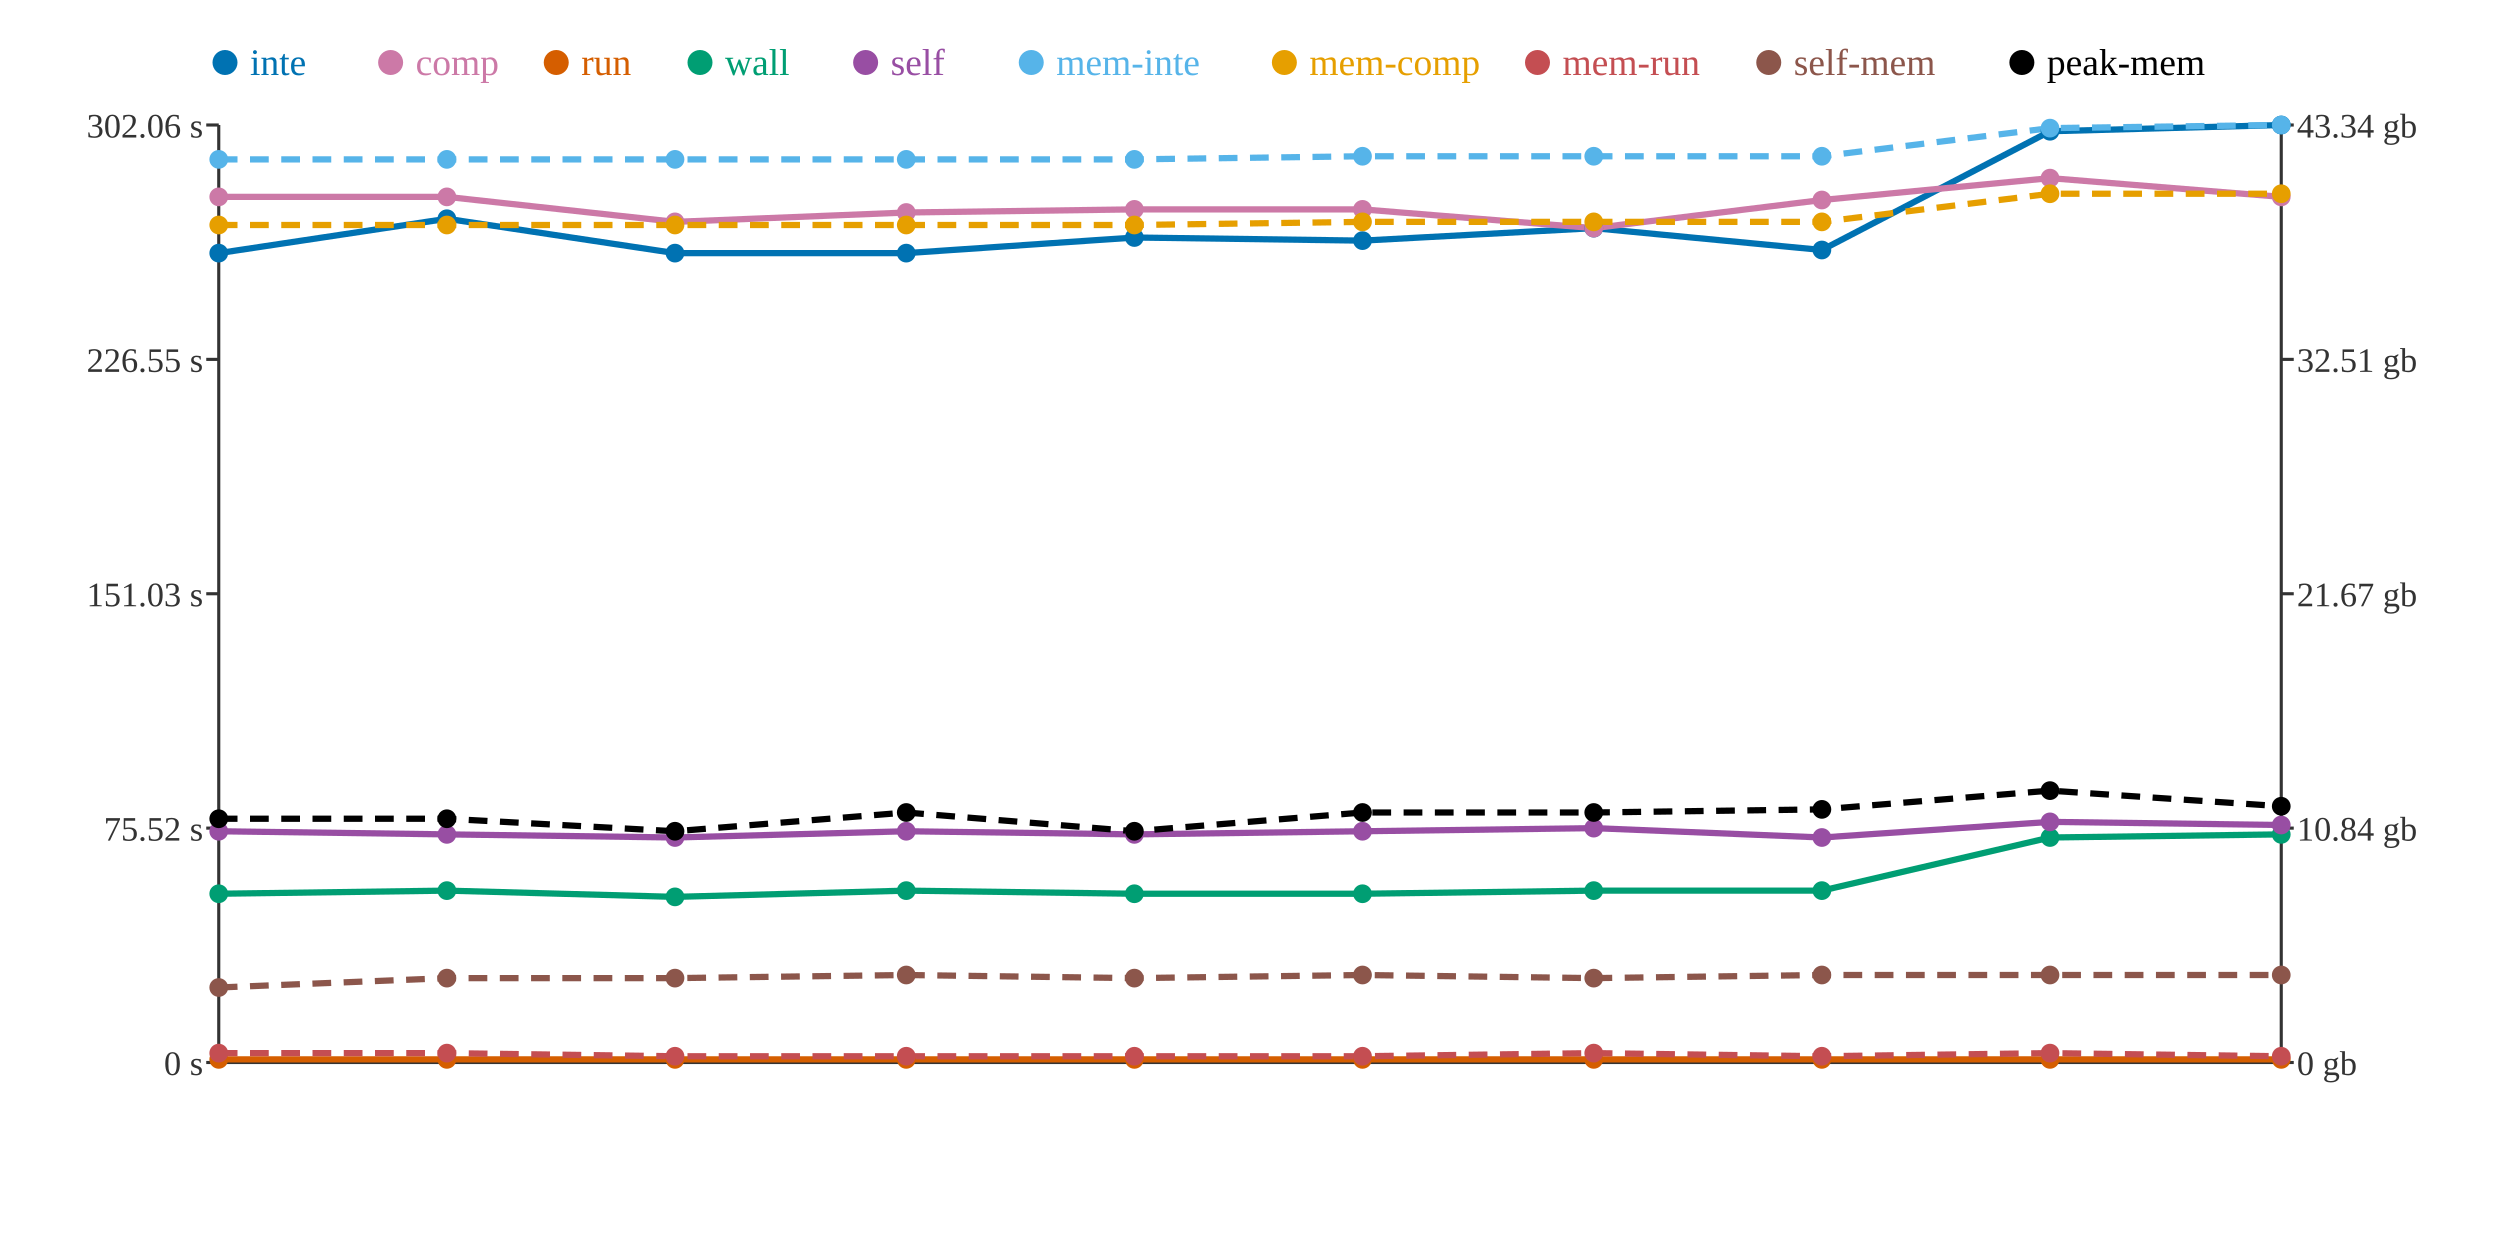
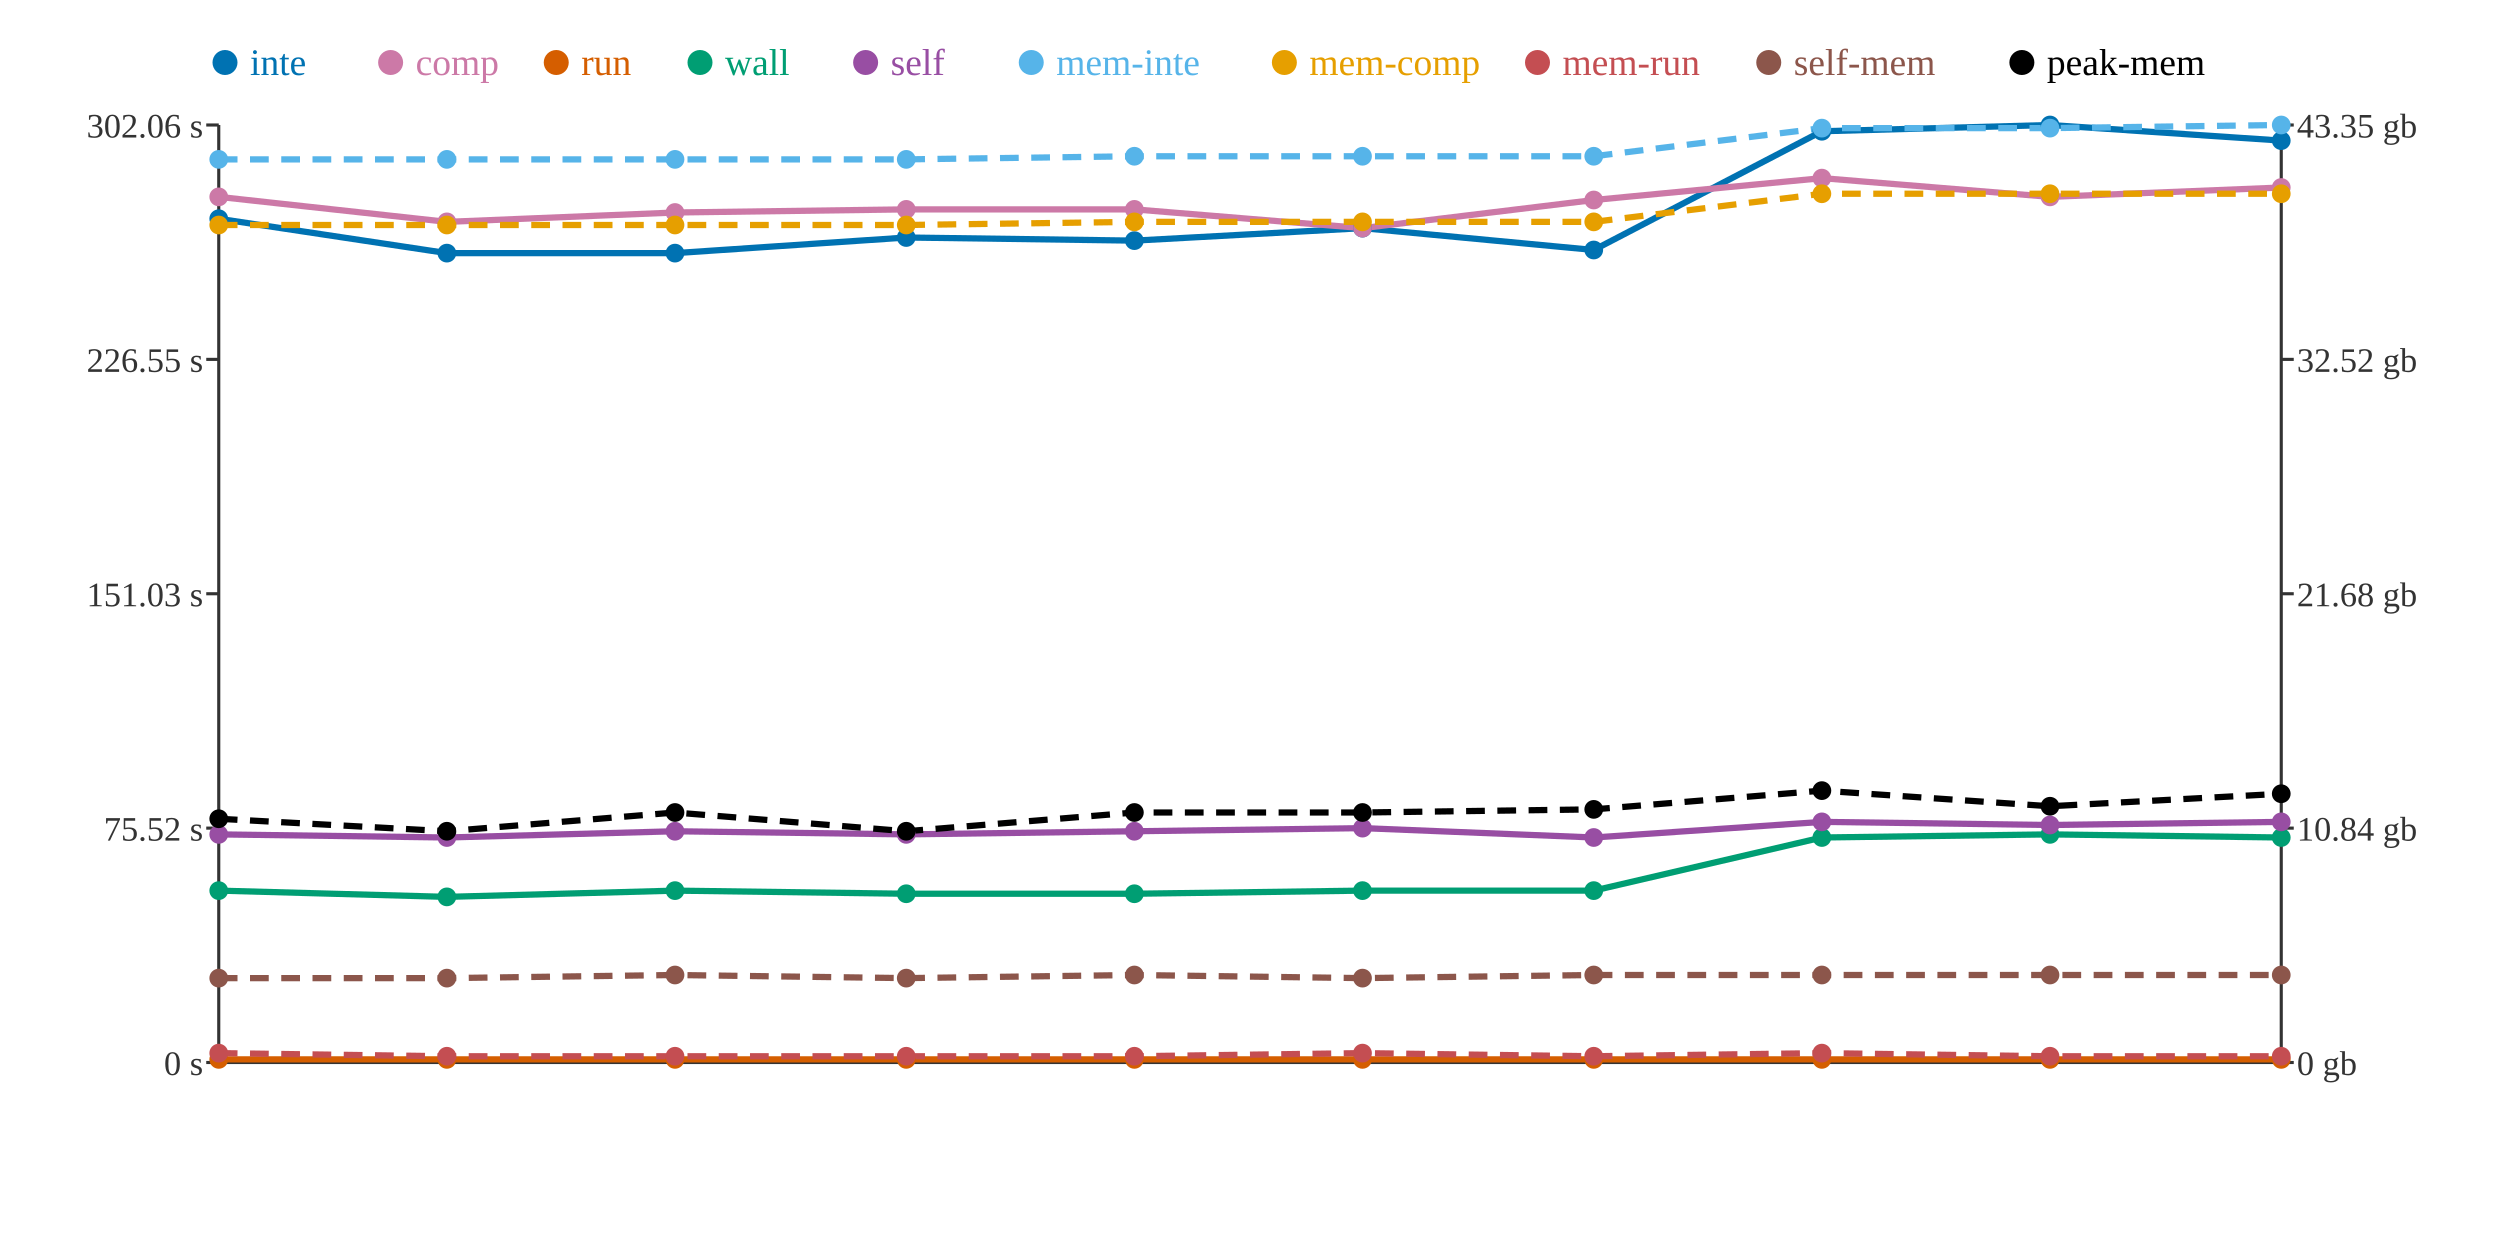
<svg xmlns="http://www.w3.org/2000/svg" width="800" height="400">
  <rect width="800" height="400" fill="white" />
  <line x1="70" y1="40" x2="70" y2="340" stroke="#333" stroke-width="1" />
  <line x1="70" y1="340" x2="730" y2="340" stroke="#333" stroke-width="1" />
  <line x1="730" y1="40" x2="730" y2="340" stroke="#333" stroke-width="1" />
  <line x1="66" y1="340" x2="70" y2="340" stroke="#333" stroke-width="1" />
  <text x="65" y="344" text-anchor="end" font-size="11" fill="#333">0 s</text>
  <line x1="66" y1="265" x2="70" y2="265" stroke="#333" stroke-width="1" />
  <text x="65" y="269" text-anchor="end" font-size="11" fill="#333">75.52 s</text>
  <line x1="66" y1="190" x2="70" y2="190" stroke="#333" stroke-width="1" />
  <text x="65" y="194" text-anchor="end" font-size="11" fill="#333">151.03 s</text>
  <line x1="66" y1="115" x2="70" y2="115" stroke="#333" stroke-width="1" />
  <text x="65" y="119" text-anchor="end" font-size="11" fill="#333">226.55 s</text>
  <line x1="66" y1="40" x2="70" y2="40" stroke="#333" stroke-width="1" />
  <text x="65" y="44" text-anchor="end" font-size="11" fill="#333">302.06 s</text>
  <line x1="730" y1="340" x2="734" y2="340" stroke="#333" stroke-width="1" />
  <text x="735" y="344" text-anchor="start" font-size="11" fill="#333">0 gb</text>
  <line x1="730" y1="265" x2="734" y2="265" stroke="#333" stroke-width="1" />
  <text x="735" y="269" text-anchor="start" font-size="11" fill="#333">10.84 gb</text>
  <line x1="730" y1="190" x2="734" y2="190" stroke="#333" stroke-width="1" />
-   <text x="735" y="194" text-anchor="start" font-size="11" fill="#333">21.67 gb</text>
+   <text x="735" y="194" text-anchor="start" font-size="11" fill="#333">21.68 gb</text>
  <line x1="730" y1="115" x2="734" y2="115" stroke="#333" stroke-width="1" />
-   <text x="735" y="119" text-anchor="start" font-size="11" fill="#333">32.51 gb</text>
+   <text x="735" y="119" text-anchor="start" font-size="11" fill="#333">32.52 gb</text>
  <line x1="730" y1="40" x2="734" y2="40" stroke="#333" stroke-width="1" />
-   <text x="735" y="44" text-anchor="start" font-size="11" fill="#333">43.34 gb</text>
-   <polyline points="70,81 143,70 216,81 290,81 363,76 436,77 510,73 583,80 656,42 730,40" fill="none" stroke="#0072B2" stroke-width="2" />
-   <polyline points="70,63 143,63 216,71 290,68 363,67 436,67 510,73 583,64 656,57 730,63" fill="none" stroke="#CC79A7" stroke-width="2" />
+   <text x="735" y="44" text-anchor="start" font-size="11" fill="#333">43.35 gb</text>
+   <polyline points="70,70 143,81 216,81 290,76 363,77 436,73 510,80 583,42 656,40 730,45" fill="none" stroke="#0072B2" stroke-width="2" />
+   <polyline points="70,63 143,71 216,68 290,67 363,67 436,73 510,64 583,57 656,63 730,60" fill="none" stroke="#CC79A7" stroke-width="2" />
  <polyline points="70,339 143,339 216,339 290,339 363,339 436,339 510,339 583,339 656,339 730,339" fill="none" stroke="#D55E00" stroke-width="2" />
-   <polyline points="70,286 143,285 216,287 290,285 363,286 436,286 510,285 583,285 656,268 730,267" fill="none" stroke="#009E73" stroke-width="2" />
-   <polyline points="70,266 143,267 216,268 290,266 363,267 436,266 510,265 583,268 656,263 730,264" fill="none" stroke="#984EA3" stroke-width="2" />
-   <polyline points="70,51 143,51 216,51 290,51 363,51 436,50 510,50 583,50 656,41 730,40" fill="none" stroke="#56B4E9" stroke-width="2" stroke-dasharray="6 4" />
-   <polyline points="70,72 143,72 216,72 290,72 363,72 436,71 510,71 583,71 656,62 730,62" fill="none" stroke="#E69F00" stroke-width="2" stroke-dasharray="6 4" />
-   <polyline points="70,337 143,337 216,338 290,338 363,338 436,338 510,337 583,338 656,337 730,338" fill="none" stroke="#C44E52" stroke-width="2" stroke-dasharray="6 4" />
-   <polyline points="70,316 143,313 216,313 290,312 363,313 436,312 510,313 583,312 656,312 730,312" fill="none" stroke="#8C564B" stroke-width="2" stroke-dasharray="6 4" />
-   <polyline points="70,262 143,262 216,266 290,260 363,266 436,260 510,260 583,259 656,253 730,258" fill="none" stroke="#000000" stroke-width="2" stroke-dasharray="6 4" />
-   <circle cx="70" cy="81" r="3" fill="#0072B2" />
+   <polyline points="70,285 143,287 216,285 290,286 363,286 436,285 510,285 583,268 656,267 730,268" fill="none" stroke="#009E73" stroke-width="2" />
+   <polyline points="70,267 143,268 216,266 290,267 363,266 436,265 510,268 583,263 656,264 730,263" fill="none" stroke="#984EA3" stroke-width="2" />
+   <polyline points="70,51 143,51 216,51 290,51 363,50 436,50 510,50 583,41 656,41 730,40" fill="none" stroke="#56B4E9" stroke-width="2" stroke-dasharray="6 4" />
+   <polyline points="70,72 143,72 216,72 290,72 363,71 436,71 510,71 583,62 656,62 730,62" fill="none" stroke="#E69F00" stroke-width="2" stroke-dasharray="6 4" />
+   <polyline points="70,337 143,338 216,338 290,338 363,338 436,337 510,338 583,337 656,338 730,338" fill="none" stroke="#C44E52" stroke-width="2" stroke-dasharray="6 4" />
+   <polyline points="70,313 143,313 216,312 290,313 363,312 436,313 510,312 583,312 656,312 730,312" fill="none" stroke="#8C564B" stroke-width="2" stroke-dasharray="6 4" />
+   <polyline points="70,262 143,266 216,260 290,266 363,260 436,260 510,259 583,253 656,258 730,254" fill="none" stroke="#000000" stroke-width="2" stroke-dasharray="6 4" />
+   <circle cx="70" cy="70" r="3" fill="#0072B2" />
  <circle cx="70" cy="63" r="3" fill="#CC79A7" />
  <circle cx="70" cy="339" r="3" fill="#D55E00" />
-   <circle cx="70" cy="286" r="3" fill="#009E73" />
-   <circle cx="70" cy="266" r="3" fill="#984EA3" />
+   <circle cx="70" cy="285" r="3" fill="#009E73" />
+   <circle cx="70" cy="267" r="3" fill="#984EA3" />
  <circle cx="70" cy="51" r="3" fill="#56B4E9" />
  <circle cx="70" cy="72" r="3" fill="#E69F00" />
  <circle cx="70" cy="337" r="3" fill="#C44E52" />
-   <circle cx="70" cy="316" r="3" fill="#8C564B" />
+   <circle cx="70" cy="313" r="3" fill="#8C564B" />
  <circle cx="70" cy="262" r="3" fill="#000000" />
-   <circle cx="143" cy="70" r="3" fill="#0072B2" />
-   <circle cx="143" cy="63" r="3" fill="#CC79A7" />
+   <circle cx="143" cy="81" r="3" fill="#0072B2" />
+   <circle cx="143" cy="71" r="3" fill="#CC79A7" />
  <circle cx="143" cy="339" r="3" fill="#D55E00" />
-   <circle cx="143" cy="285" r="3" fill="#009E73" />
-   <circle cx="143" cy="267" r="3" fill="#984EA3" />
+   <circle cx="143" cy="287" r="3" fill="#009E73" />
+   <circle cx="143" cy="268" r="3" fill="#984EA3" />
  <circle cx="143" cy="51" r="3" fill="#56B4E9" />
  <circle cx="143" cy="72" r="3" fill="#E69F00" />
-   <circle cx="143" cy="337" r="3" fill="#C44E52" />
+   <circle cx="143" cy="338" r="3" fill="#C44E52" />
  <circle cx="143" cy="313" r="3" fill="#8C564B" />
-   <circle cx="143" cy="262" r="3" fill="#000000" />
+   <circle cx="143" cy="266" r="3" fill="#000000" />
  <circle cx="216" cy="81" r="3" fill="#0072B2" />
-   <circle cx="216" cy="71" r="3" fill="#CC79A7" />
+   <circle cx="216" cy="68" r="3" fill="#CC79A7" />
  <circle cx="216" cy="339" r="3" fill="#D55E00" />
-   <circle cx="216" cy="287" r="3" fill="#009E73" />
-   <circle cx="216" cy="268" r="3" fill="#984EA3" />
+   <circle cx="216" cy="285" r="3" fill="#009E73" />
+   <circle cx="216" cy="266" r="3" fill="#984EA3" />
  <circle cx="216" cy="51" r="3" fill="#56B4E9" />
  <circle cx="216" cy="72" r="3" fill="#E69F00" />
  <circle cx="216" cy="338" r="3" fill="#C44E52" />
-   <circle cx="216" cy="313" r="3" fill="#8C564B" />
-   <circle cx="216" cy="266" r="3" fill="#000000" />
-   <circle cx="290" cy="81" r="3" fill="#0072B2" />
-   <circle cx="290" cy="68" r="3" fill="#CC79A7" />
+   <circle cx="216" cy="312" r="3" fill="#8C564B" />
+   <circle cx="216" cy="260" r="3" fill="#000000" />
+   <circle cx="290" cy="76" r="3" fill="#0072B2" />
+   <circle cx="290" cy="67" r="3" fill="#CC79A7" />
  <circle cx="290" cy="339" r="3" fill="#D55E00" />
-   <circle cx="290" cy="285" r="3" fill="#009E73" />
-   <circle cx="290" cy="266" r="3" fill="#984EA3" />
+   <circle cx="290" cy="286" r="3" fill="#009E73" />
+   <circle cx="290" cy="267" r="3" fill="#984EA3" />
  <circle cx="290" cy="51" r="3" fill="#56B4E9" />
  <circle cx="290" cy="72" r="3" fill="#E69F00" />
  <circle cx="290" cy="338" r="3" fill="#C44E52" />
-   <circle cx="290" cy="312" r="3" fill="#8C564B" />
-   <circle cx="290" cy="260" r="3" fill="#000000" />
-   <circle cx="363" cy="76" r="3" fill="#0072B2" />
+   <circle cx="290" cy="313" r="3" fill="#8C564B" />
+   <circle cx="290" cy="266" r="3" fill="#000000" />
+   <circle cx="363" cy="77" r="3" fill="#0072B2" />
  <circle cx="363" cy="67" r="3" fill="#CC79A7" />
  <circle cx="363" cy="339" r="3" fill="#D55E00" />
  <circle cx="363" cy="286" r="3" fill="#009E73" />
-   <circle cx="363" cy="267" r="3" fill="#984EA3" />
-   <circle cx="363" cy="51" r="3" fill="#56B4E9" />
-   <circle cx="363" cy="72" r="3" fill="#E69F00" />
+   <circle cx="363" cy="266" r="3" fill="#984EA3" />
+   <circle cx="363" cy="50" r="3" fill="#56B4E9" />
+   <circle cx="363" cy="71" r="3" fill="#E69F00" />
  <circle cx="363" cy="338" r="3" fill="#C44E52" />
-   <circle cx="363" cy="313" r="3" fill="#8C564B" />
-   <circle cx="363" cy="266" r="3" fill="#000000" />
-   <circle cx="436" cy="77" r="3" fill="#0072B2" />
-   <circle cx="436" cy="67" r="3" fill="#CC79A7" />
+   <circle cx="363" cy="312" r="3" fill="#8C564B" />
+   <circle cx="363" cy="260" r="3" fill="#000000" />
+   <circle cx="436" cy="73" r="3" fill="#0072B2" />
+   <circle cx="436" cy="73" r="3" fill="#CC79A7" />
  <circle cx="436" cy="339" r="3" fill="#D55E00" />
-   <circle cx="436" cy="286" r="3" fill="#009E73" />
-   <circle cx="436" cy="266" r="3" fill="#984EA3" />
+   <circle cx="436" cy="285" r="3" fill="#009E73" />
+   <circle cx="436" cy="265" r="3" fill="#984EA3" />
  <circle cx="436" cy="50" r="3" fill="#56B4E9" />
  <circle cx="436" cy="71" r="3" fill="#E69F00" />
-   <circle cx="436" cy="338" r="3" fill="#C44E52" />
-   <circle cx="436" cy="312" r="3" fill="#8C564B" />
+   <circle cx="436" cy="337" r="3" fill="#C44E52" />
+   <circle cx="436" cy="313" r="3" fill="#8C564B" />
  <circle cx="436" cy="260" r="3" fill="#000000" />
-   <circle cx="510" cy="73" r="3" fill="#0072B2" />
-   <circle cx="510" cy="73" r="3" fill="#CC79A7" />
+   <circle cx="510" cy="80" r="3" fill="#0072B2" />
+   <circle cx="510" cy="64" r="3" fill="#CC79A7" />
  <circle cx="510" cy="339" r="3" fill="#D55E00" />
  <circle cx="510" cy="285" r="3" fill="#009E73" />
-   <circle cx="510" cy="265" r="3" fill="#984EA3" />
+   <circle cx="510" cy="268" r="3" fill="#984EA3" />
  <circle cx="510" cy="50" r="3" fill="#56B4E9" />
  <circle cx="510" cy="71" r="3" fill="#E69F00" />
-   <circle cx="510" cy="337" r="3" fill="#C44E52" />
-   <circle cx="510" cy="313" r="3" fill="#8C564B" />
-   <circle cx="510" cy="260" r="3" fill="#000000" />
-   <circle cx="583" cy="80" r="3" fill="#0072B2" />
-   <circle cx="583" cy="64" r="3" fill="#CC79A7" />
+   <circle cx="510" cy="338" r="3" fill="#C44E52" />
+   <circle cx="510" cy="312" r="3" fill="#8C564B" />
+   <circle cx="510" cy="259" r="3" fill="#000000" />
+   <circle cx="583" cy="42" r="3" fill="#0072B2" />
+   <circle cx="583" cy="57" r="3" fill="#CC79A7" />
  <circle cx="583" cy="339" r="3" fill="#D55E00" />
-   <circle cx="583" cy="285" r="3" fill="#009E73" />
-   <circle cx="583" cy="268" r="3" fill="#984EA3" />
-   <circle cx="583" cy="50" r="3" fill="#56B4E9" />
-   <circle cx="583" cy="71" r="3" fill="#E69F00" />
-   <circle cx="583" cy="338" r="3" fill="#C44E52" />
+   <circle cx="583" cy="268" r="3" fill="#009E73" />
+   <circle cx="583" cy="263" r="3" fill="#984EA3" />
+   <circle cx="583" cy="41" r="3" fill="#56B4E9" />
+   <circle cx="583" cy="62" r="3" fill="#E69F00" />
+   <circle cx="583" cy="337" r="3" fill="#C44E52" />
  <circle cx="583" cy="312" r="3" fill="#8C564B" />
-   <circle cx="583" cy="259" r="3" fill="#000000" />
-   <circle cx="656" cy="42" r="3" fill="#0072B2" />
-   <circle cx="656" cy="57" r="3" fill="#CC79A7" />
+   <circle cx="583" cy="253" r="3" fill="#000000" />
+   <circle cx="656" cy="40" r="3" fill="#0072B2" />
+   <circle cx="656" cy="63" r="3" fill="#CC79A7" />
  <circle cx="656" cy="339" r="3" fill="#D55E00" />
-   <circle cx="656" cy="268" r="3" fill="#009E73" />
-   <circle cx="656" cy="263" r="3" fill="#984EA3" />
+   <circle cx="656" cy="267" r="3" fill="#009E73" />
+   <circle cx="656" cy="264" r="3" fill="#984EA3" />
  <circle cx="656" cy="41" r="3" fill="#56B4E9" />
  <circle cx="656" cy="62" r="3" fill="#E69F00" />
-   <circle cx="656" cy="337" r="3" fill="#C44E52" />
+   <circle cx="656" cy="338" r="3" fill="#C44E52" />
  <circle cx="656" cy="312" r="3" fill="#8C564B" />
-   <circle cx="656" cy="253" r="3" fill="#000000" />
-   <circle cx="730" cy="40" r="3" fill="#0072B2" />
-   <circle cx="730" cy="63" r="3" fill="#CC79A7" />
+   <circle cx="656" cy="258" r="3" fill="#000000" />
+   <circle cx="730" cy="45" r="3" fill="#0072B2" />
+   <circle cx="730" cy="60" r="3" fill="#CC79A7" />
  <circle cx="730" cy="339" r="3" fill="#D55E00" />
-   <circle cx="730" cy="267" r="3" fill="#009E73" />
-   <circle cx="730" cy="264" r="3" fill="#984EA3" />
+   <circle cx="730" cy="268" r="3" fill="#009E73" />
+   <circle cx="730" cy="263" r="3" fill="#984EA3" />
  <circle cx="730" cy="40" r="3" fill="#56B4E9" />
  <circle cx="730" cy="62" r="3" fill="#E69F00" />
  <circle cx="730" cy="338" r="3" fill="#C44E52" />
  <circle cx="730" cy="312" r="3" fill="#8C564B" />
-   <circle cx="730" cy="258" r="3" fill="#000000" />
+   <circle cx="730" cy="254" r="3" fill="#000000" />
  <circle cx="72" cy="20" r="4" fill="#0072B2" />
  <text x="80" y="24" text-anchor="start" font-size="12" fill="#0072B2">inte</text>
  <circle cx="125" cy="20" r="4" fill="#CC79A7" />
  <text x="133" y="24" text-anchor="start" font-size="12" fill="#CC79A7">comp</text>
  <circle cx="178" cy="20" r="4" fill="#D55E00" />
  <text x="186" y="24" text-anchor="start" font-size="12" fill="#D55E00">run</text>
  <circle cx="224" cy="20" r="4" fill="#009E73" />
  <text x="232" y="24" text-anchor="start" font-size="12" fill="#009E73">wall</text>
  <circle cx="277" cy="20" r="4" fill="#984EA3" />
  <text x="285" y="24" text-anchor="start" font-size="12" fill="#984EA3">self</text>
  <circle cx="330" cy="20" r="4" fill="#56B4E9" />
  <text x="338" y="24" text-anchor="start" font-size="12" fill="#56B4E9">mem-inte</text>
  <circle cx="411" cy="20" r="4" fill="#E69F00" />
  <text x="419" y="24" text-anchor="start" font-size="12" fill="#E69F00">mem-comp</text>
  <circle cx="492" cy="20" r="4" fill="#C44E52" />
  <text x="500" y="24" text-anchor="start" font-size="12" fill="#C44E52">mem-run</text>
  <circle cx="566" cy="20" r="4" fill="#8C564B" />
  <text x="574" y="24" text-anchor="start" font-size="12" fill="#8C564B">self-mem</text>
  <circle cx="647" cy="20" r="4" fill="#000000" />
  <text x="655" y="24" text-anchor="start" font-size="12" fill="#000000">peak-mem</text>
</svg>
